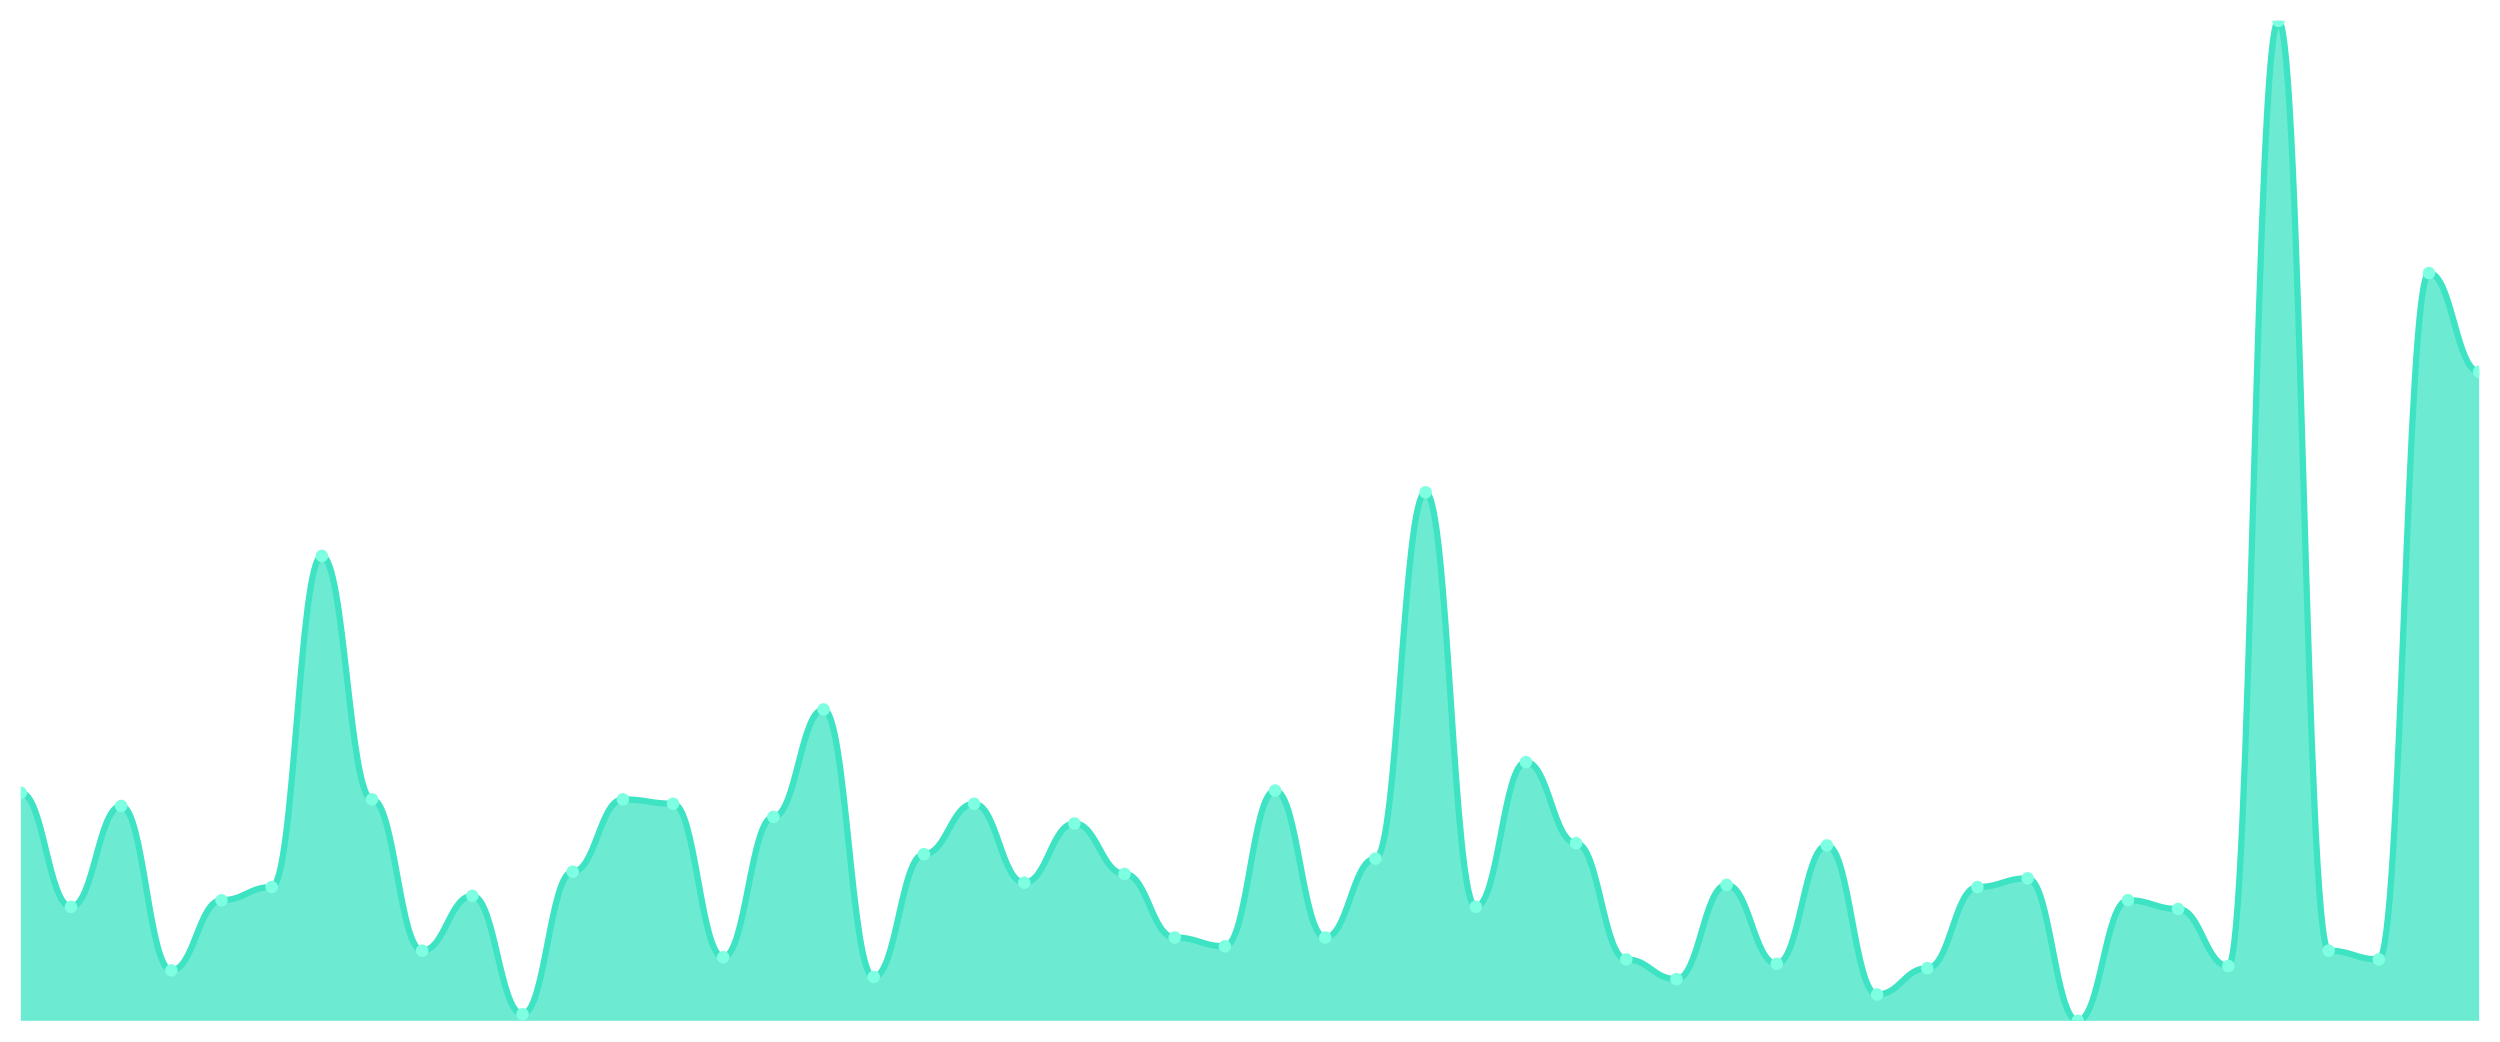
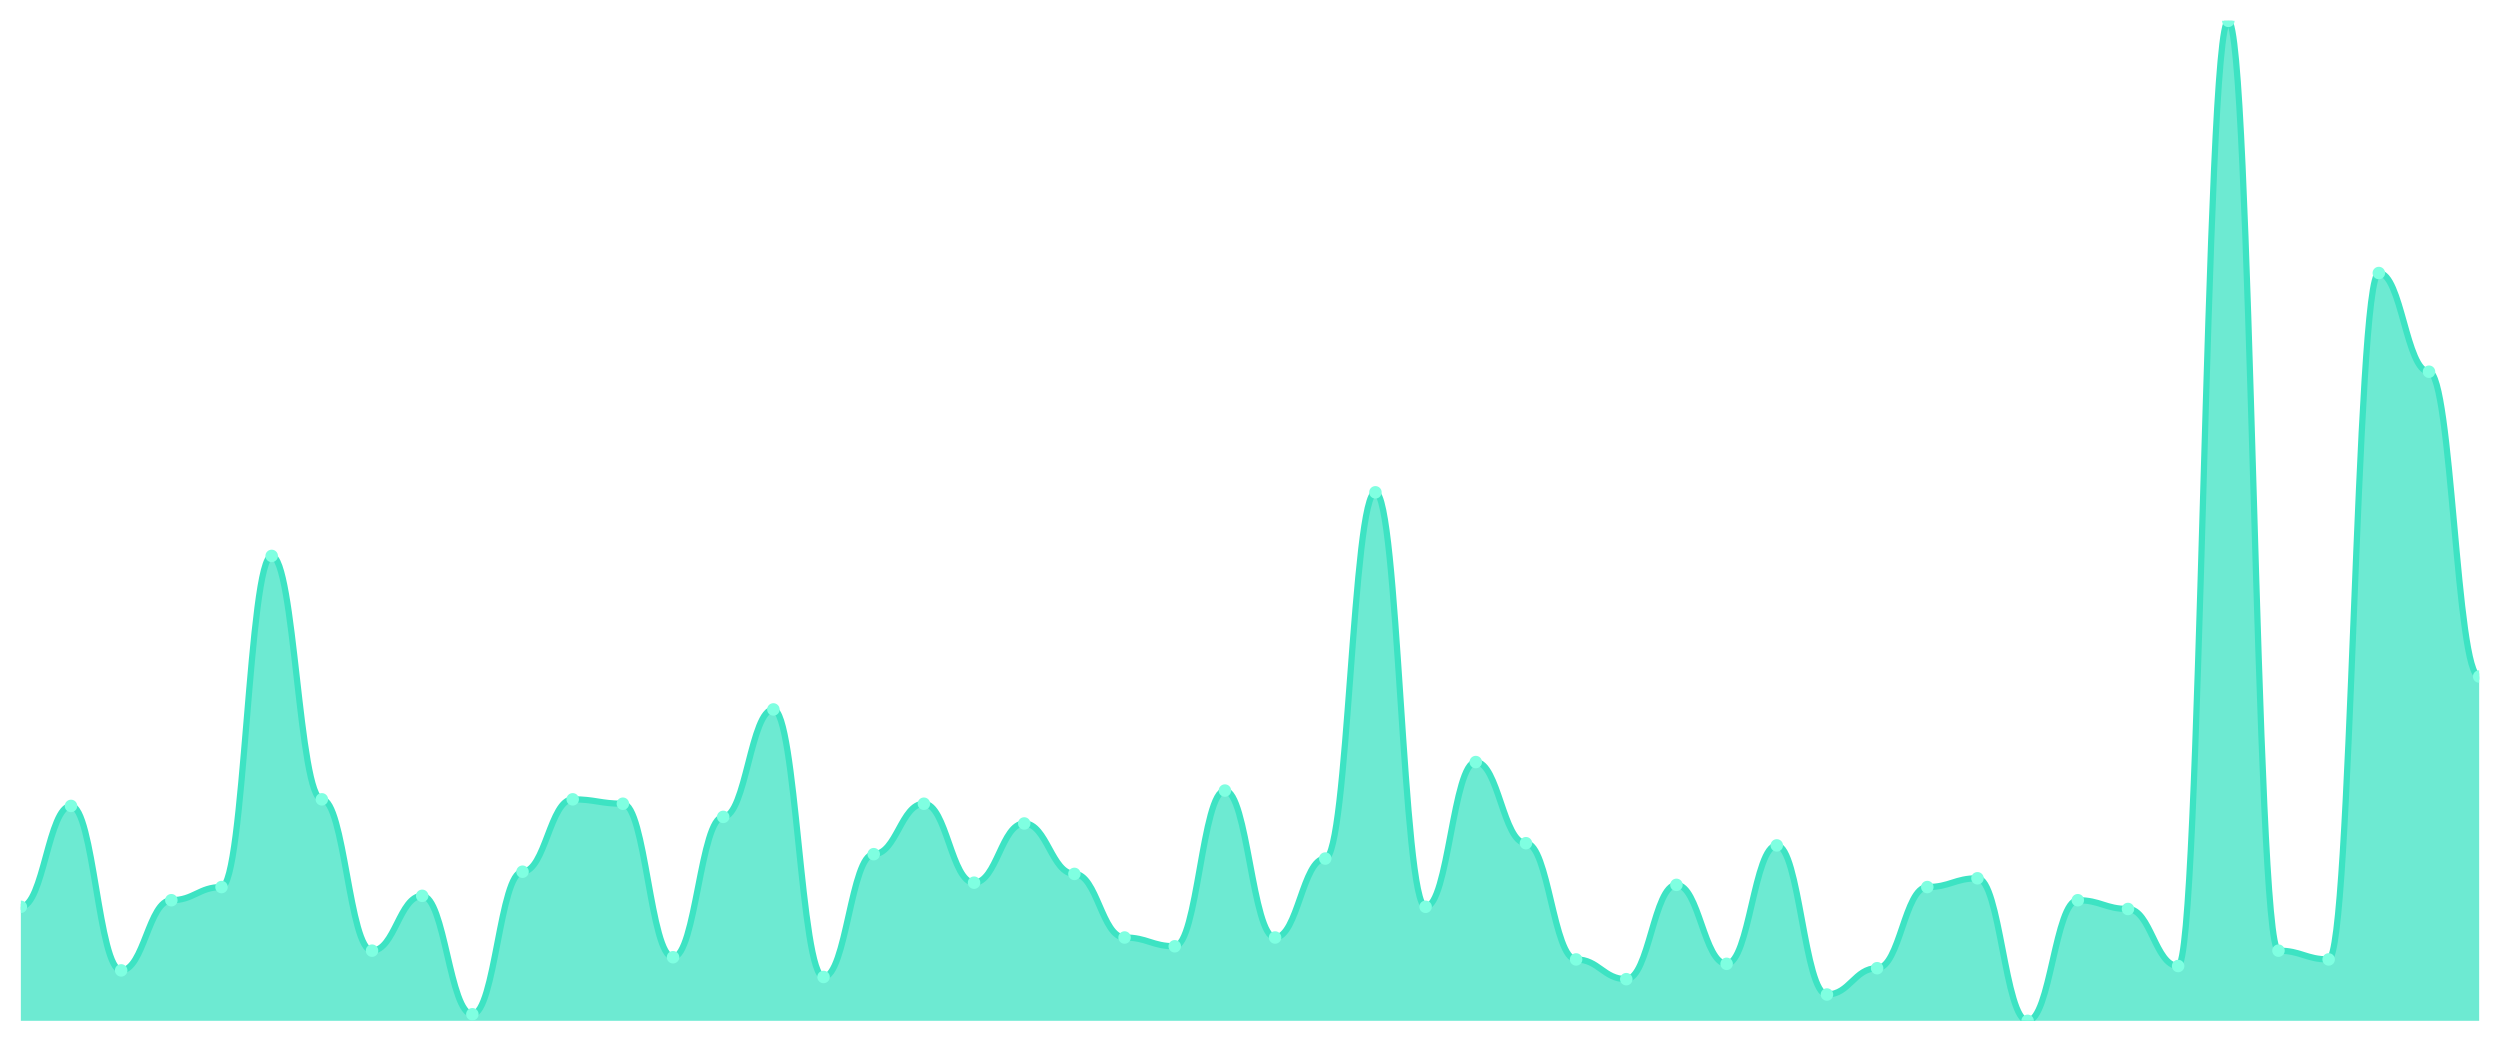
<svg xmlns="http://www.w3.org/2000/svg" viewBox="0 0 1200 500" width="1200" height="500">
  <defs>
    <clipPath id="c">
      <rect x="10" y="10" width="1180" height="480" />
    </clipPath>
  </defs>
  <rect width="1200" height="500" fill="none" />
  <g clip-path="url(#c)">
-     <path d="M 10,490 L 10,380.526 C 20.837,380.526 23.245,435.263 34.082,435.263 C 44.918,435.263 47.327,386.842 58.163,386.842 C 69,386.842 71.408,465.789 82.245,465.789 C 93.082,465.789 95.49,432.105 106.327,432.105 C 117.163,432.105 119.571,425.789 130.408,425.789 C 141.245,425.789 143.653,266.842 154.49,266.842 C 165.327,266.842 167.735,383.684 178.571,383.684 C 189.408,383.684 191.816,456.316 202.653,456.316 C 213.49,456.316 215.898,430 226.735,430 C 237.571,430 239.98,486.842 250.816,486.842 C 261.653,486.842 264.061,418.421 274.898,418.421 C 285.735,418.421 288.143,383.684 298.98,383.684 C 309.816,383.684 312.224,385.789 323.061,385.789 C 333.898,385.789 336.306,459.474 347.143,459.474 C 357.98,459.474 360.388,392.105 371.224,392.105 C 382.061,392.105 384.469,340.526 395.306,340.526 C 406.143,340.526 408.551,468.947 419.388,468.947 C 430.224,468.947 432.633,410 443.469,410 C 454.306,410 456.714,385.789 467.551,385.789 C 478.388,385.789 480.796,423.684 491.633,423.684 C 502.469,423.684 504.878,395.263 515.714,395.263 C 526.551,395.263 528.959,419.474 539.796,419.474 C 550.633,419.474 553.041,450 563.878,450 C 574.714,450 577.122,454.211 587.959,454.211 C 598.796,454.211 601.204,379.474 612.041,379.474 C 622.878,379.474 625.286,450 636.122,450 C 646.959,450 649.367,412.105 660.204,412.105 C 671.041,412.105 673.449,236.316 684.286,236.316 C 695.122,236.316 697.531,435.263 708.367,435.263 C 719.204,435.263 721.612,365.789 732.449,365.789 C 743.286,365.789 745.694,404.737 756.531,404.737 C 767.367,404.737 769.776,460.526 780.612,460.526 C 791.449,460.526 793.857,470 804.694,470 C 815.531,470 817.939,424.737 828.776,424.737 C 839.612,424.737 842.02,462.632 852.857,462.632 C 863.694,462.632 866.102,405.789 876.939,405.789 C 887.776,405.789 890.184,477.368 901.02,477.368 C 911.857,477.368 914.265,464.737 925.102,464.737 C 935.939,464.737 938.347,425.789 949.184,425.789 C 960.02,425.789 962.429,421.579 973.265,421.579 C 984.102,421.579 986.51,490 997.347,490 C 1008.184,490 1010.592,432.105 1021.429,432.105 C 1032.265,432.105 1034.673,436.316 1045.51,436.316 C 1056.347,436.316 1058.755,463.684 1069.592,463.684 C 1080.429,463.684 1082.837,10 1093.673,10 C 1104.51,10 1106.918,456.316 1117.755,456.316 C 1128.592,456.316 1131,460.526 1141.837,460.526 C 1152.673,460.526 1155.082,131.053 1165.918,131.053 C 1176.755,131.053 1179.163,178.421 1190,178.421 L 1190,490 Z" fill="rgba(61,227,195,0.75)" />
-     <path d="M 10,380.526 C 20.837,380.526 23.245,435.263 34.082,435.263 C 44.918,435.263 47.327,386.842 58.163,386.842 C 69,386.842 71.408,465.789 82.245,465.789 C 93.082,465.789 95.49,432.105 106.327,432.105 C 117.163,432.105 119.571,425.789 130.408,425.789 C 141.245,425.789 143.653,266.842 154.49,266.842 C 165.327,266.842 167.735,383.684 178.571,383.684 C 189.408,383.684 191.816,456.316 202.653,456.316 C 213.49,456.316 215.898,430 226.735,430 C 237.571,430 239.98,486.842 250.816,486.842 C 261.653,486.842 264.061,418.421 274.898,418.421 C 285.735,418.421 288.143,383.684 298.98,383.684 C 309.816,383.684 312.224,385.789 323.061,385.789 C 333.898,385.789 336.306,459.474 347.143,459.474 C 357.98,459.474 360.388,392.105 371.224,392.105 C 382.061,392.105 384.469,340.526 395.306,340.526 C 406.143,340.526 408.551,468.947 419.388,468.947 C 430.224,468.947 432.633,410 443.469,410 C 454.306,410 456.714,385.789 467.551,385.789 C 478.388,385.789 480.796,423.684 491.633,423.684 C 502.469,423.684 504.878,395.263 515.714,395.263 C 526.551,395.263 528.959,419.474 539.796,419.474 C 550.633,419.474 553.041,450 563.878,450 C 574.714,450 577.122,454.211 587.959,454.211 C 598.796,454.211 601.204,379.474 612.041,379.474 C 622.878,379.474 625.286,450 636.122,450 C 646.959,450 649.367,412.105 660.204,412.105 C 671.041,412.105 673.449,236.316 684.286,236.316 C 695.122,236.316 697.531,435.263 708.367,435.263 C 719.204,435.263 721.612,365.789 732.449,365.789 C 743.286,365.789 745.694,404.737 756.531,404.737 C 767.367,404.737 769.776,460.526 780.612,460.526 C 791.449,460.526 793.857,470 804.694,470 C 815.531,470 817.939,424.737 828.776,424.737 C 839.612,424.737 842.02,462.632 852.857,462.632 C 863.694,462.632 866.102,405.789 876.939,405.789 C 887.776,405.789 890.184,477.368 901.02,477.368 C 911.857,477.368 914.265,464.737 925.102,464.737 C 935.939,464.737 938.347,425.789 949.184,425.789 C 960.02,425.789 962.429,421.579 973.265,421.579 C 984.102,421.579 986.51,490 997.347,490 C 1008.184,490 1010.592,432.105 1021.429,432.105 C 1032.265,432.105 1034.673,436.316 1045.51,436.316 C 1056.347,436.316 1058.755,463.684 1069.592,463.684 C 1080.429,463.684 1082.837,10 1093.673,10 C 1104.51,10 1106.918,456.316 1117.755,456.316 C 1128.592,456.316 1131,460.526 1141.837,460.526 C 1152.673,460.526 1155.082,131.053 1165.918,131.053 C 1176.755,131.053 1179.163,178.421 1190,178.421" fill="none" stroke="#3de3c3" stroke-width="3" stroke-linecap="round" stroke-linejoin="round" />
-     <circle cx="10" cy="380.526" r="3" fill="#7fffe1" />
-     <circle cx="34.082" cy="435.263" r="3" fill="#7fffe1" />
-     <circle cx="58.163" cy="386.842" r="3" fill="#7fffe1" />
-     <circle cx="82.245" cy="465.789" r="3" fill="#7fffe1" />
-     <circle cx="106.327" cy="432.105" r="3" fill="#7fffe1" />
-     <circle cx="130.408" cy="425.789" r="3" fill="#7fffe1" />
-     <circle cx="154.49" cy="266.842" r="3" fill="#7fffe1" />
-     <circle cx="178.571" cy="383.684" r="3" fill="#7fffe1" />
-     <circle cx="202.653" cy="456.316" r="3" fill="#7fffe1" />
-     <circle cx="226.735" cy="430" r="3" fill="#7fffe1" />
-     <circle cx="250.816" cy="486.842" r="3" fill="#7fffe1" />
-     <circle cx="274.898" cy="418.421" r="3" fill="#7fffe1" />
-     <circle cx="298.98" cy="383.684" r="3" fill="#7fffe1" />
-     <circle cx="323.061" cy="385.789" r="3" fill="#7fffe1" />
-     <circle cx="347.143" cy="459.474" r="3" fill="#7fffe1" />
-     <circle cx="371.224" cy="392.105" r="3" fill="#7fffe1" />
-     <circle cx="395.306" cy="340.526" r="3" fill="#7fffe1" />
-     <circle cx="419.388" cy="468.947" r="3" fill="#7fffe1" />
-     <circle cx="443.469" cy="410" r="3" fill="#7fffe1" />
-     <circle cx="467.551" cy="385.789" r="3" fill="#7fffe1" />
-     <circle cx="491.633" cy="423.684" r="3" fill="#7fffe1" />
-     <circle cx="515.714" cy="395.263" r="3" fill="#7fffe1" />
-     <circle cx="539.796" cy="419.474" r="3" fill="#7fffe1" />
-     <circle cx="563.878" cy="450" r="3" fill="#7fffe1" />
-     <circle cx="587.959" cy="454.211" r="3" fill="#7fffe1" />
-     <circle cx="612.041" cy="379.474" r="3" fill="#7fffe1" />
-     <circle cx="636.122" cy="450" r="3" fill="#7fffe1" />
-     <circle cx="660.204" cy="412.105" r="3" fill="#7fffe1" />
-     <circle cx="684.286" cy="236.316" r="3" fill="#7fffe1" />
-     <circle cx="708.367" cy="435.263" r="3" fill="#7fffe1" />
-     <circle cx="732.449" cy="365.789" r="3" fill="#7fffe1" />
-     <circle cx="756.531" cy="404.737" r="3" fill="#7fffe1" />
-     <circle cx="780.612" cy="460.526" r="3" fill="#7fffe1" />
-     <circle cx="804.694" cy="470" r="3" fill="#7fffe1" />
-     <circle cx="828.776" cy="424.737" r="3" fill="#7fffe1" />
-     <circle cx="852.857" cy="462.632" r="3" fill="#7fffe1" />
-     <circle cx="876.939" cy="405.789" r="3" fill="#7fffe1" />
-     <circle cx="901.02" cy="477.368" r="3" fill="#7fffe1" />
-     <circle cx="925.102" cy="464.737" r="3" fill="#7fffe1" />
-     <circle cx="949.184" cy="425.789" r="3" fill="#7fffe1" />
-     <circle cx="973.265" cy="421.579" r="3" fill="#7fffe1" />
-     <circle cx="997.347" cy="490" r="3" fill="#7fffe1" />
-     <circle cx="1021.429" cy="432.105" r="3" fill="#7fffe1" />
-     <circle cx="1045.51" cy="436.316" r="3" fill="#7fffe1" />
-     <circle cx="1069.592" cy="463.684" r="3" fill="#7fffe1" />
-     <circle cx="1093.673" cy="10" r="3" fill="#7fffe1" />
-     <circle cx="1117.755" cy="456.316" r="3" fill="#7fffe1" />
-     <circle cx="1141.837" cy="460.526" r="3" fill="#7fffe1" />
-     <circle cx="1165.918" cy="131.053" r="3" fill="#7fffe1" />
-     <circle cx="1190" cy="178.421" r="3" fill="#7fffe1" />
+     <path d="M 10,490 L 10,435.263 C 20.837,435.263 23.245,386.842 34.082,386.842 C 44.918,386.842 47.327,465.789 58.163,465.789 C 69,465.789 71.408,432.105 82.245,432.105 C 93.082,432.105 95.49,425.789 106.327,425.789 C 117.163,425.789 119.571,266.842 130.408,266.842 C 141.245,266.842 143.653,383.684 154.49,383.684 C 165.327,383.684 167.735,456.316 178.571,456.316 C 189.408,456.316 191.816,430 202.653,430 C 213.49,430 215.898,486.842 226.735,486.842 C 237.571,486.842 239.98,418.421 250.816,418.421 C 261.653,418.421 264.061,383.684 274.898,383.684 C 285.735,383.684 288.143,385.789 298.98,385.789 C 309.816,385.789 312.224,459.474 323.061,459.474 C 333.898,459.474 336.306,392.105 347.143,392.105 C 357.98,392.105 360.388,340.526 371.224,340.526 C 382.061,340.526 384.469,468.947 395.306,468.947 C 406.143,468.947 408.551,410 419.388,410 C 430.224,410 432.633,385.789 443.469,385.789 C 454.306,385.789 456.714,423.684 467.551,423.684 C 478.388,423.684 480.796,395.263 491.633,395.263 C 502.469,395.263 504.878,419.474 515.714,419.474 C 526.551,419.474 528.959,450 539.796,450 C 550.633,450 553.041,454.211 563.878,454.211 C 574.714,454.211 577.122,379.474 587.959,379.474 C 598.796,379.474 601.204,450 612.041,450 C 622.878,450 625.286,412.105 636.122,412.105 C 646.959,412.105 649.367,236.316 660.204,236.316 C 671.041,236.316 673.449,435.263 684.286,435.263 C 695.122,435.263 697.531,365.789 708.367,365.789 C 719.204,365.789 721.612,404.737 732.449,404.737 C 743.286,404.737 745.694,460.526 756.531,460.526 C 767.367,460.526 769.776,470 780.612,470 C 791.449,470 793.857,424.737 804.694,424.737 C 815.531,424.737 817.939,462.632 828.776,462.632 C 839.612,462.632 842.02,405.789 852.857,405.789 C 863.694,405.789 866.102,477.368 876.939,477.368 C 887.776,477.368 890.184,464.737 901.02,464.737 C 911.857,464.737 914.265,425.789 925.102,425.789 C 935.939,425.789 938.347,421.579 949.184,421.579 C 960.02,421.579 962.429,490 973.265,490 C 984.102,490 986.51,432.105 997.347,432.105 C 1008.184,432.105 1010.592,436.316 1021.429,436.316 C 1032.265,436.316 1034.673,463.684 1045.51,463.684 C 1056.347,463.684 1058.755,10 1069.592,10 C 1080.429,10 1082.837,456.316 1093.673,456.316 C 1104.51,456.316 1106.918,460.526 1117.755,460.526 C 1128.592,460.526 1131,131.053 1141.837,131.053 C 1152.673,131.053 1155.082,178.421 1165.918,178.421 C 1176.755,178.421 1179.163,324.737 1190,324.737 L 1190,490 Z" fill="rgba(61,227,195,0.75)" />
+     <path d="M 10,435.263 C 20.837,435.263 23.245,386.842 34.082,386.842 C 44.918,386.842 47.327,465.789 58.163,465.789 C 69,465.789 71.408,432.105 82.245,432.105 C 93.082,432.105 95.49,425.789 106.327,425.789 C 117.163,425.789 119.571,266.842 130.408,266.842 C 141.245,266.842 143.653,383.684 154.49,383.684 C 165.327,383.684 167.735,456.316 178.571,456.316 C 189.408,456.316 191.816,430 202.653,430 C 213.49,430 215.898,486.842 226.735,486.842 C 237.571,486.842 239.98,418.421 250.816,418.421 C 261.653,418.421 264.061,383.684 274.898,383.684 C 285.735,383.684 288.143,385.789 298.98,385.789 C 309.816,385.789 312.224,459.474 323.061,459.474 C 333.898,459.474 336.306,392.105 347.143,392.105 C 357.98,392.105 360.388,340.526 371.224,340.526 C 382.061,340.526 384.469,468.947 395.306,468.947 C 406.143,468.947 408.551,410 419.388,410 C 430.224,410 432.633,385.789 443.469,385.789 C 454.306,385.789 456.714,423.684 467.551,423.684 C 478.388,423.684 480.796,395.263 491.633,395.263 C 502.469,395.263 504.878,419.474 515.714,419.474 C 526.551,419.474 528.959,450 539.796,450 C 550.633,450 553.041,454.211 563.878,454.211 C 574.714,454.211 577.122,379.474 587.959,379.474 C 598.796,379.474 601.204,450 612.041,450 C 622.878,450 625.286,412.105 636.122,412.105 C 646.959,412.105 649.367,236.316 660.204,236.316 C 671.041,236.316 673.449,435.263 684.286,435.263 C 695.122,435.263 697.531,365.789 708.367,365.789 C 719.204,365.789 721.612,404.737 732.449,404.737 C 743.286,404.737 745.694,460.526 756.531,460.526 C 767.367,460.526 769.776,470 780.612,470 C 791.449,470 793.857,424.737 804.694,424.737 C 815.531,424.737 817.939,462.632 828.776,462.632 C 839.612,462.632 842.02,405.789 852.857,405.789 C 863.694,405.789 866.102,477.368 876.939,477.368 C 887.776,477.368 890.184,464.737 901.02,464.737 C 911.857,464.737 914.265,425.789 925.102,425.789 C 935.939,425.789 938.347,421.579 949.184,421.579 C 960.02,421.579 962.429,490 973.265,490 C 984.102,490 986.51,432.105 997.347,432.105 C 1008.184,432.105 1010.592,436.316 1021.429,436.316 C 1032.265,436.316 1034.673,463.684 1045.51,463.684 C 1056.347,463.684 1058.755,10 1069.592,10 C 1080.429,10 1082.837,456.316 1093.673,456.316 C 1104.51,456.316 1106.918,460.526 1117.755,460.526 C 1128.592,460.526 1131,131.053 1141.837,131.053 C 1152.673,131.053 1155.082,178.421 1165.918,178.421 C 1176.755,178.421 1179.163,324.737 1190,324.737" fill="none" stroke="#3de3c3" stroke-width="3" stroke-linecap="round" stroke-linejoin="round" />
+     <circle cx="10" cy="435.263" r="3" fill="#7fffe1" />
+     <circle cx="34.082" cy="386.842" r="3" fill="#7fffe1" />
+     <circle cx="58.163" cy="465.789" r="3" fill="#7fffe1" />
+     <circle cx="82.245" cy="432.105" r="3" fill="#7fffe1" />
+     <circle cx="106.327" cy="425.789" r="3" fill="#7fffe1" />
+     <circle cx="130.408" cy="266.842" r="3" fill="#7fffe1" />
+     <circle cx="154.49" cy="383.684" r="3" fill="#7fffe1" />
+     <circle cx="178.571" cy="456.316" r="3" fill="#7fffe1" />
+     <circle cx="202.653" cy="430" r="3" fill="#7fffe1" />
+     <circle cx="226.735" cy="486.842" r="3" fill="#7fffe1" />
+     <circle cx="250.816" cy="418.421" r="3" fill="#7fffe1" />
+     <circle cx="274.898" cy="383.684" r="3" fill="#7fffe1" />
+     <circle cx="298.98" cy="385.789" r="3" fill="#7fffe1" />
+     <circle cx="323.061" cy="459.474" r="3" fill="#7fffe1" />
+     <circle cx="347.143" cy="392.105" r="3" fill="#7fffe1" />
+     <circle cx="371.224" cy="340.526" r="3" fill="#7fffe1" />
+     <circle cx="395.306" cy="468.947" r="3" fill="#7fffe1" />
+     <circle cx="419.388" cy="410" r="3" fill="#7fffe1" />
+     <circle cx="443.469" cy="385.789" r="3" fill="#7fffe1" />
+     <circle cx="467.551" cy="423.684" r="3" fill="#7fffe1" />
+     <circle cx="491.633" cy="395.263" r="3" fill="#7fffe1" />
+     <circle cx="515.714" cy="419.474" r="3" fill="#7fffe1" />
+     <circle cx="539.796" cy="450" r="3" fill="#7fffe1" />
+     <circle cx="563.878" cy="454.211" r="3" fill="#7fffe1" />
+     <circle cx="587.959" cy="379.474" r="3" fill="#7fffe1" />
+     <circle cx="612.041" cy="450" r="3" fill="#7fffe1" />
+     <circle cx="636.122" cy="412.105" r="3" fill="#7fffe1" />
+     <circle cx="660.204" cy="236.316" r="3" fill="#7fffe1" />
+     <circle cx="684.286" cy="435.263" r="3" fill="#7fffe1" />
+     <circle cx="708.367" cy="365.789" r="3" fill="#7fffe1" />
+     <circle cx="732.449" cy="404.737" r="3" fill="#7fffe1" />
+     <circle cx="756.531" cy="460.526" r="3" fill="#7fffe1" />
+     <circle cx="780.612" cy="470" r="3" fill="#7fffe1" />
+     <circle cx="804.694" cy="424.737" r="3" fill="#7fffe1" />
+     <circle cx="828.776" cy="462.632" r="3" fill="#7fffe1" />
+     <circle cx="852.857" cy="405.789" r="3" fill="#7fffe1" />
+     <circle cx="876.939" cy="477.368" r="3" fill="#7fffe1" />
+     <circle cx="901.02" cy="464.737" r="3" fill="#7fffe1" />
+     <circle cx="925.102" cy="425.789" r="3" fill="#7fffe1" />
+     <circle cx="949.184" cy="421.579" r="3" fill="#7fffe1" />
+     <circle cx="973.265" cy="490" r="3" fill="#7fffe1" />
+     <circle cx="997.347" cy="432.105" r="3" fill="#7fffe1" />
+     <circle cx="1021.429" cy="436.316" r="3" fill="#7fffe1" />
+     <circle cx="1045.51" cy="463.684" r="3" fill="#7fffe1" />
+     <circle cx="1069.592" cy="10" r="3" fill="#7fffe1" />
+     <circle cx="1093.673" cy="456.316" r="3" fill="#7fffe1" />
+     <circle cx="1117.755" cy="460.526" r="3" fill="#7fffe1" />
+     <circle cx="1141.837" cy="131.053" r="3" fill="#7fffe1" />
+     <circle cx="1165.918" cy="178.421" r="3" fill="#7fffe1" />
+     <circle cx="1190" cy="324.737" r="3" fill="#7fffe1" />
  </g>
</svg>
